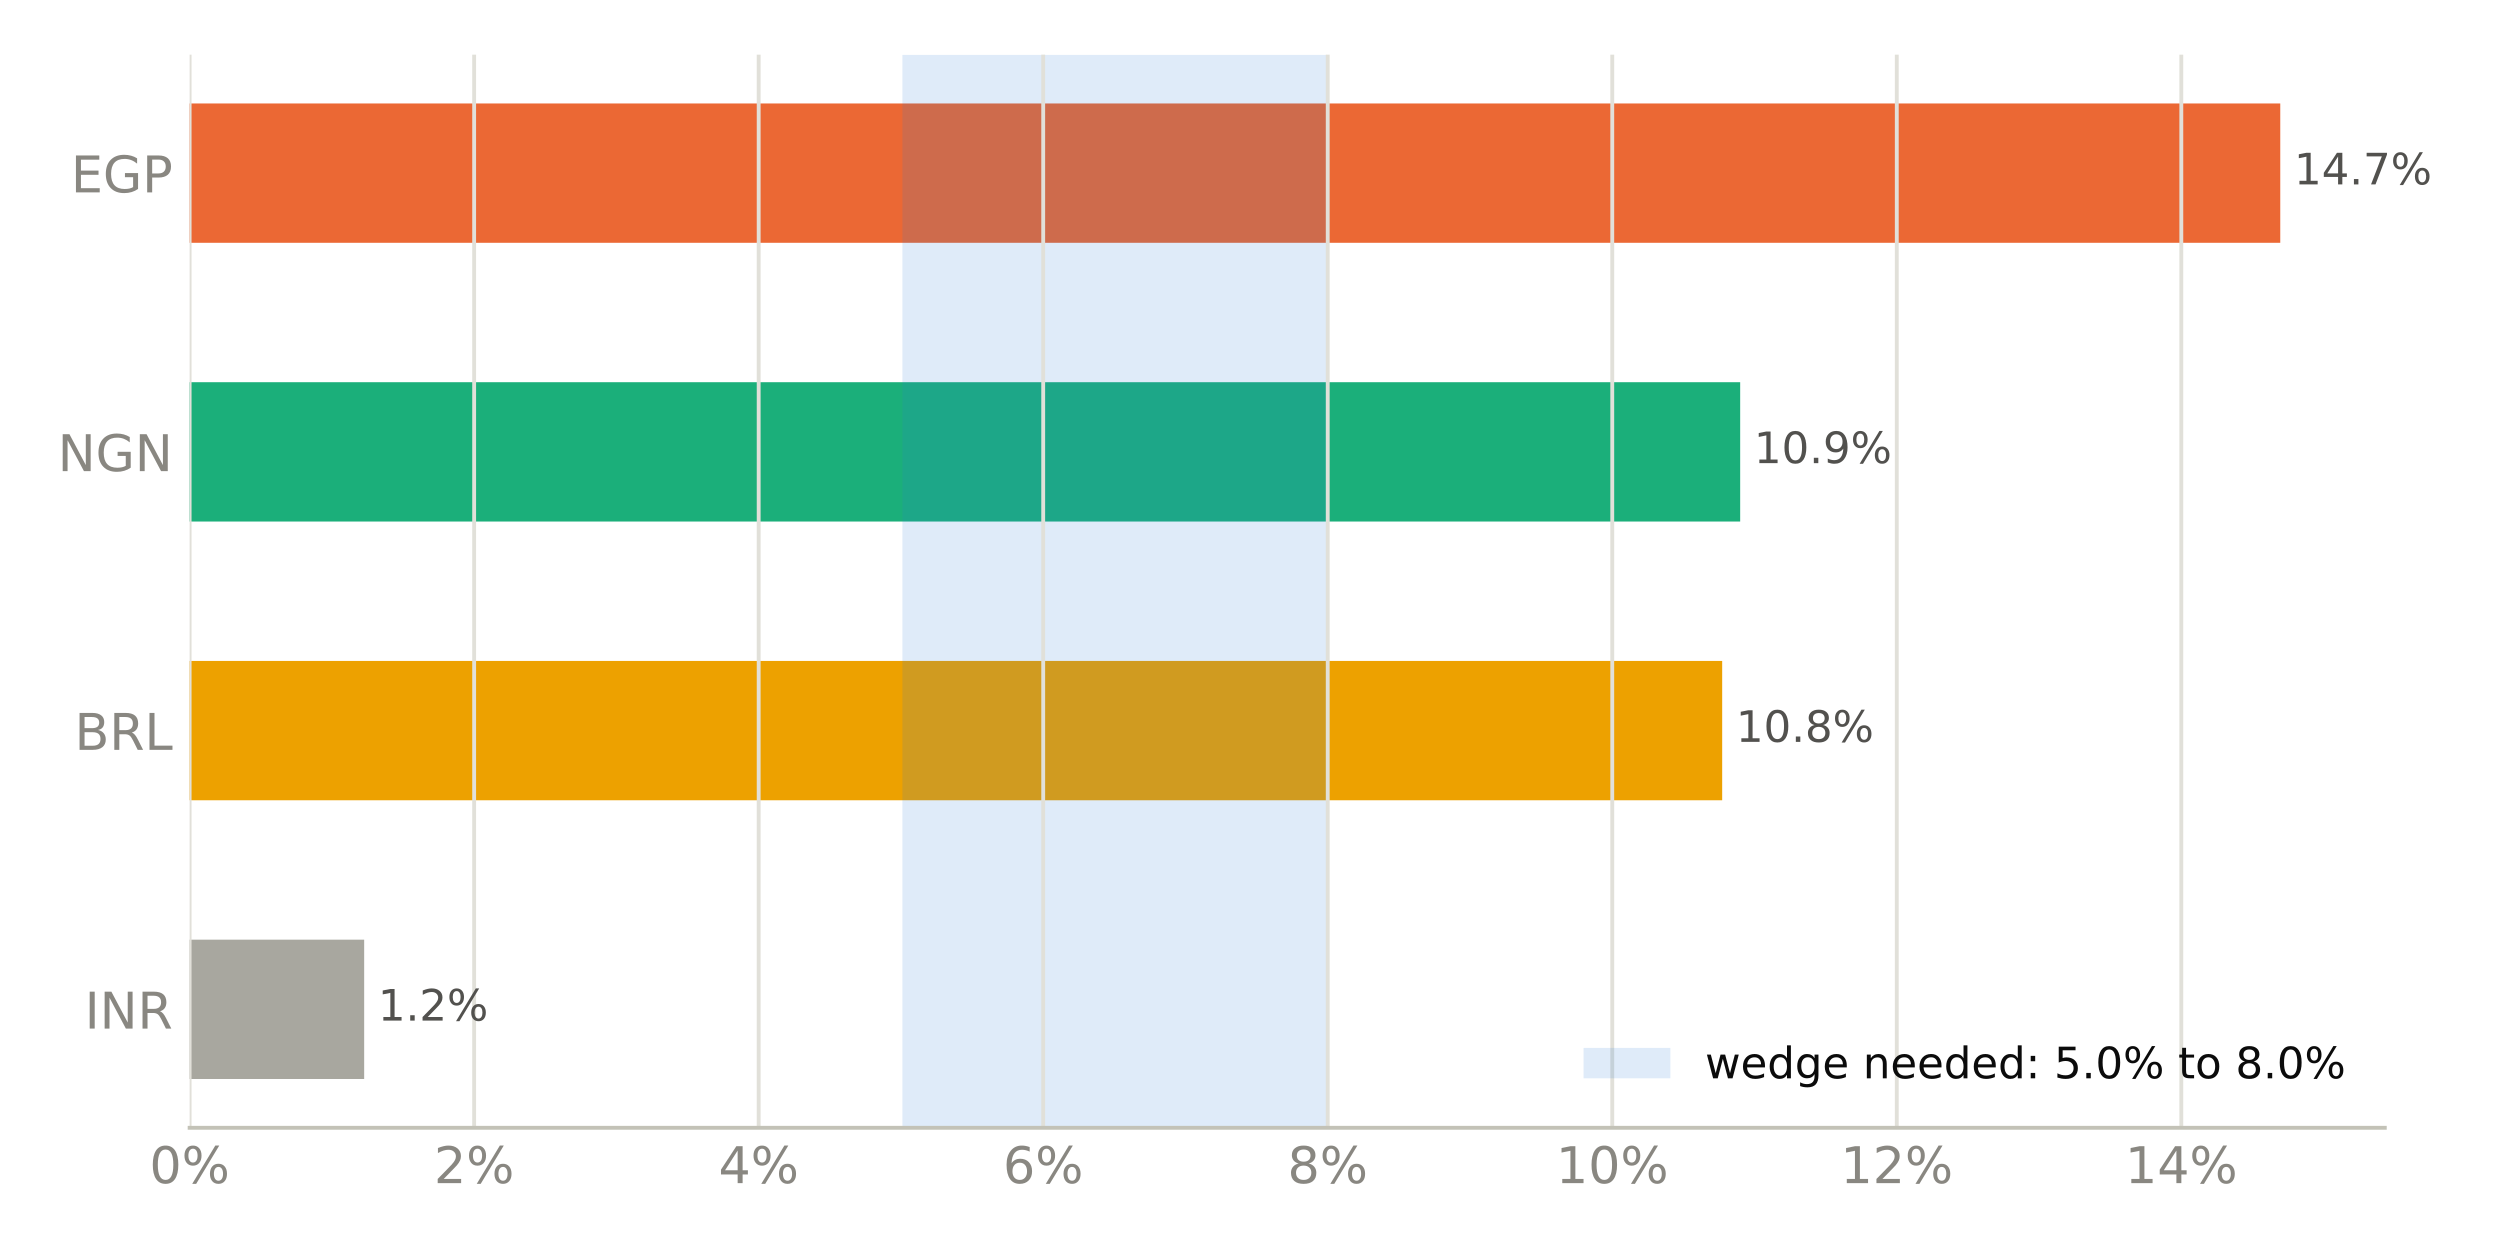
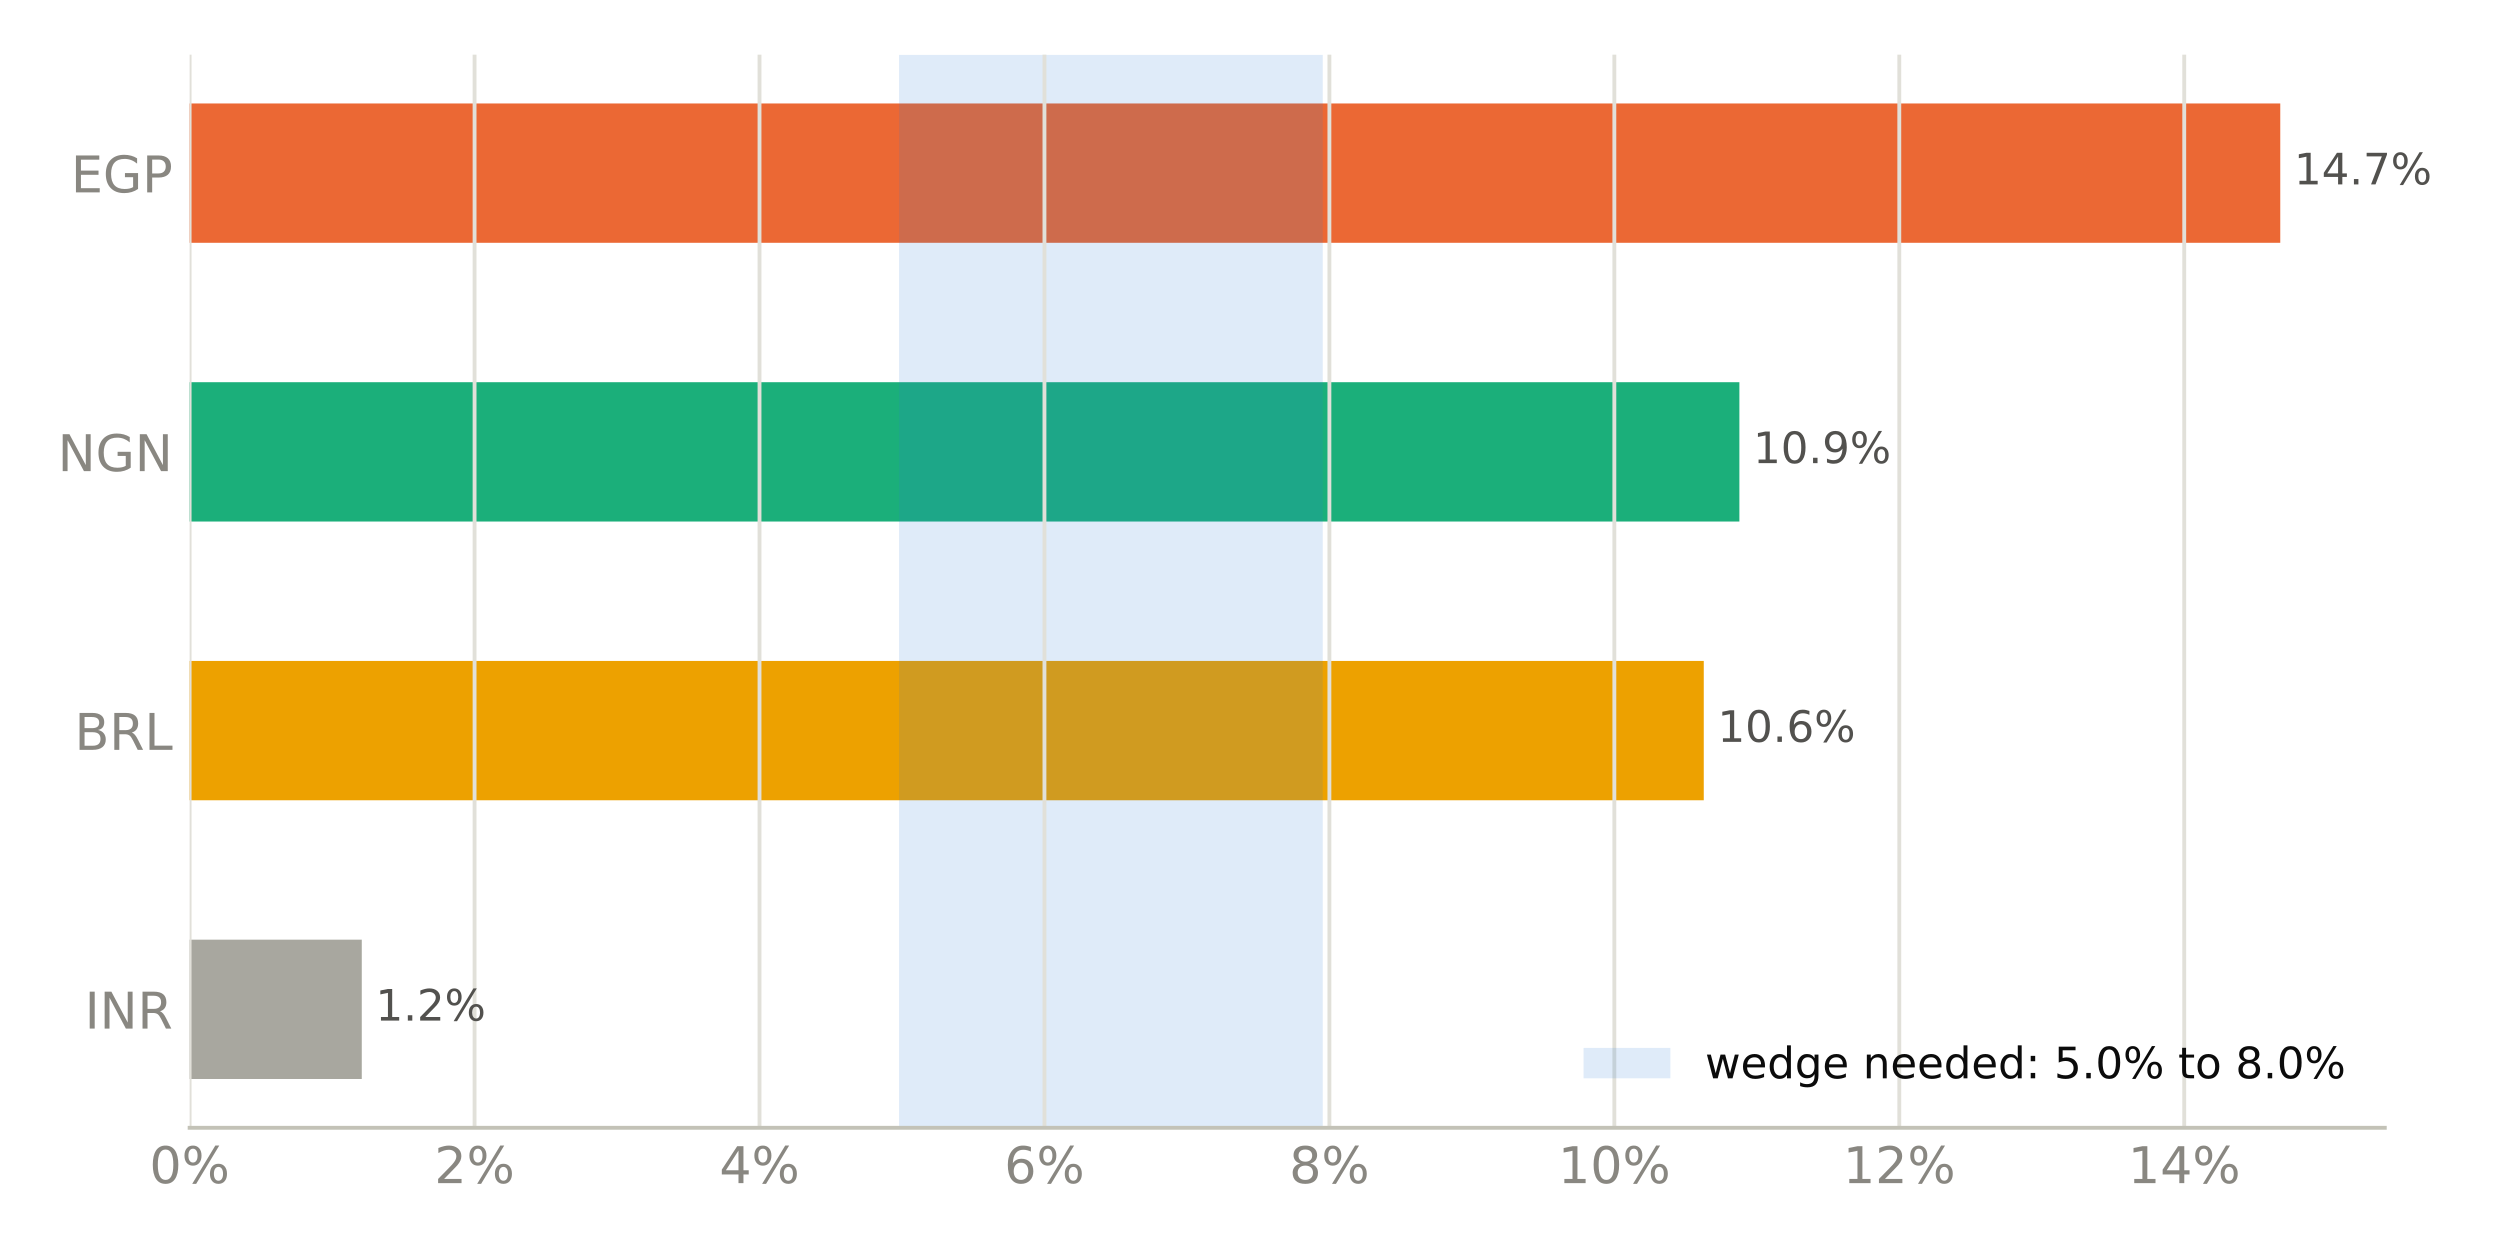
<svg xmlns="http://www.w3.org/2000/svg" xmlns:xlink="http://www.w3.org/1999/xlink" width="518.4pt" height="259.2pt" viewBox="0 0 518.4 259.2" version="1.1">
  <defs>
    <style type="text/css">*{stroke-linejoin: round; stroke-linecap: butt}</style>
  </defs>
  <g id="figure_1">
    <g id="patch_1">
      <path d="M 0 259.2  L 518.4 259.2  L 518.4 0  L 0 0  z " style="fill: #ffffff" />
    </g>
    <g id="axes_1">
      <g id="patch_2">
        <path d="M 39.32 233.86  L 494.511 233.86  L 494.511 11.34  L 39.32 11.34  z " style="fill: #ffffff" />
      </g>
      <g id="patch_3">
-         <path d="M 39.32 223.745  L 75.514 223.745  L 75.514 194.847  L 39.32 194.847  z " clip-path="url(#p9b9a4e373b)" style="fill: #a8a79f" />
+         <path d="M 39.32 223.745  L 75.018 223.745  L 75.018 194.847  L 39.32 194.847  z " clip-path="url(#p96bb721f0c)" style="fill: #a8a79f" />
      </g>
      <g id="patch_4">
-         <path d="M 39.32 165.948  L 357.11 165.948  L 357.11 137.049  L 39.32 137.049  z " clip-path="url(#p9b9a4e373b)" style="fill: #eda100" />
+         <path d="M 39.32 165.948  L 353.293 165.948  L 353.293 137.049  L 39.32 137.049  z " clip-path="url(#p96bb721f0c)" style="fill: #eda100" />
      </g>
      <g id="patch_5">
-         <path d="M 39.32 108.151  L 360.843 108.151  L 360.843 79.252  L 39.32 79.252  z " clip-path="url(#p9b9a4e373b)" style="fill: #1baf7a" />
+         <path d="M 39.32 108.151  L 360.679 108.151  L 360.679 79.252  L 39.32 79.252  z " clip-path="url(#p96bb721f0c)" style="fill: #1baf7a" />
      </g>
      <g id="patch_6">
-         <path d="M 39.32 50.353  L 472.836 50.353  L 472.836 21.455  L 39.32 21.455  z " clip-path="url(#p9b9a4e373b)" style="fill: #eb6834" />
+         <path d="M 39.32 50.353  L 472.836 50.353  L 472.836 21.455  L 39.32 21.455  z " clip-path="url(#p96bb721f0c)" style="fill: #eb6834" />
      </g>
      <g id="patch_7">
-         <path d="M 187.123 233.86  L 275.047 233.86  L 275.047 11.34  L 187.123 11.34  z " clip-path="url(#p9b9a4e373b)" style="fill: #2a78d6; opacity: 0.15" />
+         <path d="M 186.43 233.86  L 274.288 233.86  L 274.288 11.34  L 186.43 11.34  z " clip-path="url(#p96bb721f0c)" style="fill: #2a78d6; opacity: 0.15" />
      </g>
      <g id="matplotlib.axis_1">
        <g id="xtick_1">
          <g id="line2d_1">
-             <path d="M 39.32 233.86  L 39.32 11.34  " clip-path="url(#p9b9a4e373b)" style="fill: none; stroke: #e1e0d9; stroke-width: 0.8; stroke-linecap: square" />
+             <path d="M 39.32 233.86  L 39.32 11.34  " clip-path="url(#p96bb721f0c)" style="fill: none; stroke: #e1e0d9; stroke-width: 0.8; stroke-linecap: square" />
          </g>
          <g id="line2d_2" />
          <g id="text_1">
            <g style="fill: #898781" transform="translate(30.99137 245.3375) scale(0.105 -0.105)">
              <defs>
                <path id="DejaVuSans-13" d="M 2034 4250  Q 1547 4250 1301 3770  Q 1056 3291 1056 2328  Q 1056 1369 1301 889  Q 1547 409 2034 409  Q 2525 409 2770 889  Q 3016 1369 3016 2328  Q 3016 3291 2770 3770  Q 2525 4250 2034 4250  z M 2034 4750  Q 2819 4750 3233 4129  Q 3647 3509 3647 2328  Q 3647 1150 3233 529  Q 2819 -91 2034 -91  Q 1250 -91 836 529  Q 422 1150 422 2328  Q 422 3509 836 4129  Q 1250 4750 2034 4750  z " transform="scale(0.015625)" />
                <path id="DejaVuSans-8" d="M 4653 2053  Q 4381 2053 4226 1822  Q 4072 1591 4072 1178  Q 4072 772 4226 539  Q 4381 306 4653 306  Q 4919 306 5073 539  Q 5228 772 5228 1178  Q 5228 1588 5073 1820  Q 4919 2053 4653 2053  z M 4653 2450  Q 5147 2450 5437 2106  Q 5728 1763 5728 1178  Q 5728 594 5436 251  Q 5144 -91 4653 -91  Q 4153 -91 3862 251  Q 3572 594 3572 1178  Q 3572 1766 3864 2108  Q 4156 2450 4653 2450  z M 1428 4353  Q 1159 4353 1004 4120  Q 850 3888 850 3481  Q 850 3069 1003 2837  Q 1156 2606 1428 2606  Q 1700 2606 1854 2837  Q 2009 3069 2009 3481  Q 2009 3884 1853 4118  Q 1697 4353 1428 4353  z M 4250 4750  L 4750 4750  L 1831 -91  L 1331 -91  L 4250 4750  z M 1428 4750  Q 1922 4750 2215 4408  Q 2509 4066 2509 3481  Q 2509 2891 2217 2550  Q 1925 2209 1428 2209  Q 931 2209 642 2551  Q 353 2894 353 3481  Q 353 4063 643 4406  Q 934 4750 1428 4750  z " transform="scale(0.015625)" />
              </defs>
              <use xlink:href="#DejaVuSans-13" />
              <use xlink:href="#DejaVuSans-8" transform="translate(63.625 0)" />
            </g>
          </g>
        </g>
        <g id="xtick_2">
          <g id="line2d_3">
-             <path d="M 98.319 233.86  L 98.319 11.34  " clip-path="url(#p9b9a4e373b)" style="fill: none; stroke: #e1e0d9; stroke-width: 0.8; stroke-linecap: square" />
+             <path d="M 98.406 233.86  L 98.406 11.34  " clip-path="url(#p96bb721f0c)" style="fill: none; stroke: #e1e0d9; stroke-width: 0.8; stroke-linecap: square" />
          </g>
          <g id="line2d_4" />
          <g id="text_2">
-             <g style="fill: #898781" transform="translate(89.99084 245.3375) scale(0.105 -0.105)">
+             <g style="fill: #898781" transform="translate(90.07731 245.3375) scale(0.105 -0.105)">
              <defs>
                <path id="DejaVuSans-15" d="M 1228 531  L 3431 531  L 3431 0  L 469 0  L 469 531  Q 828 903 1448 1529  Q 2069 2156 2228 2338  Q 2531 2678 2651 2914  Q 2772 3150 2772 3378  Q 2772 3750 2511 3984  Q 2250 4219 1831 4219  Q 1534 4219 1204 4116  Q 875 4013 500 3803  L 500 4441  Q 881 4594 1212 4672  Q 1544 4750 1819 4750  Q 2544 4750 2975 4387  Q 3406 4025 3406 3419  Q 3406 3131 3298 2873  Q 3191 2616 2906 2266  Q 2828 2175 2409 1742  Q 1991 1309 1228 531  z " transform="scale(0.015625)" />
              </defs>
              <use xlink:href="#DejaVuSans-15" />
              <use xlink:href="#DejaVuSans-8" transform="translate(63.625 0)" />
            </g>
          </g>
        </g>
        <g id="xtick_3">
          <g id="line2d_5">
-             <path d="M 157.319 233.86  L 157.319 11.34  " clip-path="url(#p9b9a4e373b)" style="fill: none; stroke: #e1e0d9; stroke-width: 0.8; stroke-linecap: square" />
+             <path d="M 157.492 233.86  L 157.492 11.34  " clip-path="url(#p96bb721f0c)" style="fill: none; stroke: #e1e0d9; stroke-width: 0.8; stroke-linecap: square" />
          </g>
          <g id="line2d_6" />
          <g id="text_3">
-             <g style="fill: #898781" transform="translate(148.9903 245.3375) scale(0.105 -0.105)">
+             <g style="fill: #898781" transform="translate(149.1632 245.3375) scale(0.105 -0.105)">
              <defs>
                <path id="DejaVuSans-17" d="M 2419 4116  L 825 1625  L 2419 1625  L 2419 4116  z M 2253 4666  L 3047 4666  L 3047 1625  L 3713 1625  L 3713 1100  L 3047 1100  L 3047 0  L 2419 0  L 2419 1100  L 313 1100  L 313 1709  L 2253 4666  z " transform="scale(0.015625)" />
              </defs>
              <use xlink:href="#DejaVuSans-17" />
              <use xlink:href="#DejaVuSans-8" transform="translate(63.625 0)" />
            </g>
          </g>
        </g>
        <g id="xtick_4">
          <g id="line2d_7">
-             <path d="M 216.318 233.86  L 216.318 11.34  " clip-path="url(#p9b9a4e373b)" style="fill: none; stroke: #e1e0d9; stroke-width: 0.8; stroke-linecap: square" />
+             <path d="M 216.578 233.86  L 216.578 11.34  " clip-path="url(#p96bb721f0c)" style="fill: none; stroke: #e1e0d9; stroke-width: 0.8; stroke-linecap: square" />
          </g>
          <g id="line2d_8" />
          <g id="text_4">
-             <g style="fill: #898781" transform="translate(207.9898 245.3375) scale(0.105 -0.105)">
+             <g style="fill: #898781" transform="translate(208.2492 245.3375) scale(0.105 -0.105)">
              <defs>
                <path id="DejaVuSans-19" d="M 2113 2584  Q 1688 2584 1439 2293  Q 1191 2003 1191 1497  Q 1191 994 1439 701  Q 1688 409 2113 409  Q 2538 409 2786 701  Q 3034 994 3034 1497  Q 3034 2003 2786 2293  Q 2538 2584 2113 2584  z M 3366 4563  L 3366 3988  Q 3128 4100 2886 4159  Q 2644 4219 2406 4219  Q 1781 4219 1451 3797  Q 1122 3375 1075 2522  Q 1259 2794 1537 2939  Q 1816 3084 2150 3084  Q 2853 3084 3261 2657  Q 3669 2231 3669 1497  Q 3669 778 3244 343  Q 2819 -91 2113 -91  Q 1303 -91 875 529  Q 447 1150 447 2328  Q 447 3434 972 4092  Q 1497 4750 2381 4750  Q 2619 4750 2861 4703  Q 3103 4656 3366 4563  z " transform="scale(0.015625)" />
              </defs>
              <use xlink:href="#DejaVuSans-19" />
              <use xlink:href="#DejaVuSans-8" transform="translate(63.625 0)" />
            </g>
          </g>
        </g>
        <g id="xtick_5">
          <g id="line2d_9">
-             <path d="M 275.318 233.86  L 275.318 11.34  " clip-path="url(#p9b9a4e373b)" style="fill: none; stroke: #e1e0d9; stroke-width: 0.8; stroke-linecap: square" />
+             <path d="M 275.664 233.86  L 275.664 11.34  " clip-path="url(#p96bb721f0c)" style="fill: none; stroke: #e1e0d9; stroke-width: 0.8; stroke-linecap: square" />
          </g>
          <g id="line2d_10" />
          <g id="text_5">
-             <g style="fill: #898781" transform="translate(266.9893 245.3375) scale(0.105 -0.105)">
+             <g style="fill: #898781" transform="translate(267.3351 245.3375) scale(0.105 -0.105)">
              <defs>
                <path id="DejaVuSans-1b" d="M 2034 2216  Q 1584 2216 1326 1975  Q 1069 1734 1069 1313  Q 1069 891 1326 650  Q 1584 409 2034 409  Q 2484 409 2743 651  Q 3003 894 3003 1313  Q 3003 1734 2745 1975  Q 2488 2216 2034 2216  z M 1403 2484  Q 997 2584 770 2862  Q 544 3141 544 3541  Q 544 4100 942 4425  Q 1341 4750 2034 4750  Q 2731 4750 3128 4425  Q 3525 4100 3525 3541  Q 3525 3141 3298 2862  Q 3072 2584 2669 2484  Q 3125 2378 3379 2068  Q 3634 1759 3634 1313  Q 3634 634 3220 271  Q 2806 -91 2034 -91  Q 1263 -91 848 271  Q 434 634 434 1313  Q 434 1759 690 2068  Q 947 2378 1403 2484  z M 1172 3481  Q 1172 3119 1398 2916  Q 1625 2713 2034 2713  Q 2441 2713 2670 2916  Q 2900 3119 2900 3481  Q 2900 3844 2670 4047  Q 2441 4250 2034 4250  Q 1625 4250 1398 4047  Q 1172 3844 1172 3481  z " transform="scale(0.015625)" />
              </defs>
              <use xlink:href="#DejaVuSans-1b" />
              <use xlink:href="#DejaVuSans-8" transform="translate(63.625 0)" />
            </g>
          </g>
        </g>
        <g id="xtick_6">
          <g id="line2d_11">
-             <path d="M 334.317 233.86  L 334.317 11.34  " clip-path="url(#p9b9a4e373b)" style="fill: none; stroke: #e1e0d9; stroke-width: 0.8; stroke-linecap: square" />
+             <path d="M 334.75 233.86  L 334.75 11.34  " clip-path="url(#p96bb721f0c)" style="fill: none; stroke: #e1e0d9; stroke-width: 0.8; stroke-linecap: square" />
          </g>
          <g id="line2d_12" />
          <g id="text_6">
-             <g style="fill: #898781" transform="translate(322.6484 245.3375) scale(0.105 -0.105)">
+             <g style="fill: #898781" transform="translate(323.0807 245.3375) scale(0.105 -0.105)">
              <defs>
                <path id="DejaVuSans-14" d="M 794 531  L 1825 531  L 1825 4091  L 703 3866  L 703 4441  L 1819 4666  L 2450 4666  L 2450 531  L 3481 531  L 3481 0  L 794 0  L 794 531  z " transform="scale(0.015625)" />
              </defs>
              <use xlink:href="#DejaVuSans-14" />
              <use xlink:href="#DejaVuSans-13" transform="translate(63.625 0)" />
              <use xlink:href="#DejaVuSans-8" transform="translate(127.25 0)" />
            </g>
          </g>
        </g>
        <g id="xtick_7">
          <g id="line2d_13">
-             <path d="M 393.317 233.86  L 393.317 11.34  " clip-path="url(#p9b9a4e373b)" style="fill: none; stroke: #e1e0d9; stroke-width: 0.8; stroke-linecap: square" />
+             <path d="M 393.836 233.86  L 393.836 11.34  " clip-path="url(#p96bb721f0c)" style="fill: none; stroke: #e1e0d9; stroke-width: 0.8; stroke-linecap: square" />
          </g>
          <g id="line2d_14" />
          <g id="text_7">
-             <g style="fill: #898781" transform="translate(381.6479 245.3375) scale(0.105 -0.105)">
+             <g style="fill: #898781" transform="translate(382.1667 245.3375) scale(0.105 -0.105)">
              <use xlink:href="#DejaVuSans-14" />
              <use xlink:href="#DejaVuSans-15" transform="translate(63.625 0)" />
              <use xlink:href="#DejaVuSans-8" transform="translate(127.25 0)" />
            </g>
          </g>
        </g>
        <g id="xtick_8">
          <g id="line2d_15">
-             <path d="M 452.316 233.86  L 452.316 11.34  " clip-path="url(#p9b9a4e373b)" style="fill: none; stroke: #e1e0d9; stroke-width: 0.8; stroke-linecap: square" />
+             <path d="M 452.922 233.86  L 452.922 11.34  " clip-path="url(#p96bb721f0c)" style="fill: none; stroke: #e1e0d9; stroke-width: 0.8; stroke-linecap: square" />
          </g>
          <g id="line2d_16" />
          <g id="text_8">
-             <g style="fill: #898781" transform="translate(440.6474 245.3375) scale(0.105 -0.105)">
+             <g style="fill: #898781" transform="translate(441.2526 245.3375) scale(0.105 -0.105)">
              <use xlink:href="#DejaVuSans-14" />
              <use xlink:href="#DejaVuSans-17" transform="translate(63.625 0)" />
              <use xlink:href="#DejaVuSans-8" transform="translate(127.25 0)" />
            </g>
          </g>
        </g>
      </g>
      <g id="matplotlib.axis_2">
        <g id="ytick_1">
          <g id="line2d_17" />
          <g id="text_9">
            <g style="fill: #898781" transform="translate(17.57133 213.2849) scale(0.105 -0.105)">
              <defs>
                <path id="DejaVuSans-2c" d="M 628 4666  L 1259 4666  L 1259 0  L 628 0  L 628 4666  z " transform="scale(0.015625)" />
                <path id="DejaVuSans-31" d="M 628 4666  L 1478 4666  L 3547 763  L 3547 4666  L 4159 4666  L 4159 0  L 3309 0  L 1241 3903  L 1241 0  L 628 0  L 628 4666  z " transform="scale(0.015625)" />
                <path id="DejaVuSans-35" d="M 2841 2188  Q 3044 2119 3236 1894  Q 3428 1669 3622 1275  L 4263 0  L 3584 0  L 2988 1197  Q 2756 1666 2539 1819  Q 2322 1972 1947 1972  L 1259 1972  L 1259 0  L 628 0  L 628 4666  L 2053 4666  Q 2853 4666 3247 4331  Q 3641 3997 3641 3322  Q 3641 2881 3436 2590  Q 3231 2300 2841 2188  z M 1259 4147  L 1259 2491  L 2053 2491  Q 2509 2491 2742 2702  Q 2975 2913 2975 3322  Q 2975 3731 2742 3939  Q 2509 4147 2053 4147  L 1259 4147  z " transform="scale(0.015625)" />
              </defs>
              <use xlink:href="#DejaVuSans-2c" />
              <use xlink:href="#DejaVuSans-31" transform="translate(29.5 0)" />
              <use xlink:href="#DejaVuSans-35" transform="translate(104.3125 0)" />
            </g>
          </g>
        </g>
        <g id="ytick_2">
          <g id="line2d_18" />
          <g id="text_10">
            <g style="fill: #898781" transform="translate(15.46969 155.4875) scale(0.105 -0.105)">
              <defs>
                <path id="DejaVuSans-25" d="M 1259 2228  L 1259 519  L 2272 519  Q 2781 519 3026 730  Q 3272 941 3272 1375  Q 3272 1813 3026 2020  Q 2781 2228 2272 2228  L 1259 2228  z M 1259 4147  L 1259 2741  L 2194 2741  Q 2656 2741 2882 2914  Q 3109 3088 3109 3444  Q 3109 3797 2882 3972  Q 2656 4147 2194 4147  L 1259 4147  z M 628 4666  L 2241 4666  Q 2963 4666 3353 4366  Q 3744 4066 3744 3513  Q 3744 3084 3544 2831  Q 3344 2578 2956 2516  Q 3422 2416 3680 2098  Q 3938 1781 3938 1306  Q 3938 681 3513 340  Q 3088 0 2303 0  L 628 0  L 628 4666  z " transform="scale(0.015625)" />
                <path id="DejaVuSans-2f" d="M 628 4666  L 1259 4666  L 1259 531  L 3531 531  L 3531 0  L 628 0  L 628 4666  z " transform="scale(0.015625)" />
              </defs>
              <use xlink:href="#DejaVuSans-25" />
              <use xlink:href="#DejaVuSans-35" transform="translate(68.60938 0)" />
              <use xlink:href="#DejaVuSans-2f" transform="translate(138.0938 0)" />
            </g>
          </g>
        </g>
        <g id="ytick_3">
          <g id="line2d_19" />
          <g id="text_11">
            <g style="fill: #898781" transform="translate(11.97352 97.69007) scale(0.105 -0.105)">
              <defs>
                <path id="DejaVuSans-2a" d="M 3809 666  L 3809 1919  L 2778 1919  L 2778 2438  L 4434 2438  L 4434 434  Q 4069 175 3628 42  Q 3188 -91 2688 -91  Q 1594 -91 976 548  Q 359 1188 359 2328  Q 359 3472 976 4111  Q 1594 4750 2688 4750  Q 3144 4750 3555 4637  Q 3966 4525 4313 4306  L 4313 3634  Q 3963 3931 3569 4081  Q 3175 4231 2741 4231  Q 1884 4231 1454 3753  Q 1025 3275 1025 2328  Q 1025 1384 1454 906  Q 1884 428 2741 428  Q 3075 428 3337 486  Q 3600 544 3809 666  z " transform="scale(0.015625)" />
              </defs>
              <use xlink:href="#DejaVuSans-31" />
              <use xlink:href="#DejaVuSans-2a" transform="translate(74.8125 0)" />
              <use xlink:href="#DejaVuSans-31" transform="translate(152.2969 0)" />
            </g>
          </g>
        </g>
        <g id="ytick_4">
          <g id="line2d_20" />
          <g id="text_12">
            <g style="fill: #898781" transform="translate(14.71828 39.89267) scale(0.105 -0.105)">
              <defs>
                <path id="DejaVuSans-28" d="M 628 4666  L 3578 4666  L 3578 4134  L 1259 4134  L 1259 2753  L 3481 2753  L 3481 2222  L 1259 2222  L 1259 531  L 3634 531  L 3634 0  L 628 0  L 628 4666  z " transform="scale(0.015625)" />
                <path id="DejaVuSans-33" d="M 1259 4147  L 1259 2394  L 2053 2394  Q 2494 2394 2734 2622  Q 2975 2850 2975 3272  Q 2975 3691 2734 3919  Q 2494 4147 2053 4147  L 1259 4147  z M 628 4666  L 2053 4666  Q 2838 4666 3239 4311  Q 3641 3956 3641 3272  Q 3641 2581 3239 2228  Q 2838 1875 2053 1875  L 1259 1875  L 1259 0  L 628 0  L 628 4666  z " transform="scale(0.015625)" />
              </defs>
              <use xlink:href="#DejaVuSans-28" />
              <use xlink:href="#DejaVuSans-2a" transform="translate(63.1875 0)" />
              <use xlink:href="#DejaVuSans-33" transform="translate(140.6719 0)" />
            </g>
          </g>
        </g>
      </g>
      <g id="patch_8">
        <path d="M 39.32 233.86  L 494.511 233.86  " style="fill: none; stroke: #c3c2b7; stroke-width: 0.8; stroke-linejoin: miter; stroke-linecap: square" />
      </g>
      <g id="text_13">
-         <g style="fill: #52514e" transform="translate(75.51379 211.634) scale(0.09 -0.09)">
+         <g style="fill: #52514e" transform="translate(75.0179 211.634) scale(0.09 -0.09)">
          <defs>
            <path id="DejaVuSans-3" transform="scale(0.015625)" />
            <path id="DejaVuSans-11" d="M 684 794  L 1344 794  L 1344 0  L 684 0  L 684 794  z " transform="scale(0.015625)" />
          </defs>
          <use xlink:href="#DejaVuSans-3" />
          <use xlink:href="#DejaVuSans-14" transform="translate(31.78125 0)" />
          <use xlink:href="#DejaVuSans-11" transform="translate(95.40625 0)" />
          <use xlink:href="#DejaVuSans-15" transform="translate(127.1875 0)" />
          <use xlink:href="#DejaVuSans-8" transform="translate(190.8125 0)" />
        </g>
      </g>
      <g id="text_14">
-         <g style="fill: #52514e" transform="translate(357.1099 153.8366) scale(0.09 -0.09)">
+         <g style="fill: #52514e" transform="translate(353.2932 153.8366) scale(0.09 -0.09)">
          <use xlink:href="#DejaVuSans-3" />
          <use xlink:href="#DejaVuSans-14" transform="translate(31.78125 0)" />
          <use xlink:href="#DejaVuSans-13" transform="translate(95.40625 0)" />
          <use xlink:href="#DejaVuSans-11" transform="translate(159.0312 0)" />
-           <use xlink:href="#DejaVuSans-1b" transform="translate(190.8125 0)" />
+           <use xlink:href="#DejaVuSans-19" transform="translate(190.8125 0)" />
          <use xlink:href="#DejaVuSans-8" transform="translate(254.4375 0)" />
        </g>
      </g>
      <g id="text_15">
-         <g style="fill: #52514e" transform="translate(360.8434 96.03919) scale(0.09 -0.09)">
+         <g style="fill: #52514e" transform="translate(360.679 96.03919) scale(0.09 -0.09)">
          <defs>
            <path id="DejaVuSans-1c" d="M 703 97  L 703 672  Q 941 559 1184 500  Q 1428 441 1663 441  Q 2288 441 2617 861  Q 2947 1281 2994 2138  Q 2813 1869 2534 1725  Q 2256 1581 1919 1581  Q 1219 1581 811 2004  Q 403 2428 403 3163  Q 403 3881 828 4315  Q 1253 4750 1959 4750  Q 2769 4750 3195 4129  Q 3622 3509 3622 2328  Q 3622 1225 3098 567  Q 2575 -91 1691 -91  Q 1453 -91 1209 -44  Q 966 3 703 97  z M 1959 2075  Q 2384 2075 2632 2365  Q 2881 2656 2881 3163  Q 2881 3666 2632 3958  Q 2384 4250 1959 4250  Q 1534 4250 1286 3958  Q 1038 3666 1038 3163  Q 1038 2656 1286 2365  Q 1534 2075 1959 2075  z " transform="scale(0.015625)" />
          </defs>
          <use xlink:href="#DejaVuSans-3" />
          <use xlink:href="#DejaVuSans-14" transform="translate(31.78125 0)" />
          <use xlink:href="#DejaVuSans-13" transform="translate(95.40625 0)" />
          <use xlink:href="#DejaVuSans-11" transform="translate(159.0312 0)" />
          <use xlink:href="#DejaVuSans-1c" transform="translate(190.8125 0)" />
          <use xlink:href="#DejaVuSans-8" transform="translate(254.4375 0)" />
        </g>
      </g>
      <g id="text_16">
        <g style="fill: #52514e" transform="translate(472.8356 38.24179) scale(0.09 -0.09)">
          <defs>
            <path id="DejaVuSans-1a" d="M 525 4666  L 3525 4666  L 3525 4397  L 1831 0  L 1172 0  L 2766 4134  L 525 4134  L 525 4666  z " transform="scale(0.015625)" />
          </defs>
          <use xlink:href="#DejaVuSans-3" />
          <use xlink:href="#DejaVuSans-14" transform="translate(31.78125 0)" />
          <use xlink:href="#DejaVuSans-17" transform="translate(95.40625 0)" />
          <use xlink:href="#DejaVuSans-11" transform="translate(159.0312 0)" />
          <use xlink:href="#DejaVuSans-1a" transform="translate(190.8125 0)" />
          <use xlink:href="#DejaVuSans-8" transform="translate(254.4375 0)" />
        </g>
      </g>
      <g id="legend_1">
        <g id="patch_9">
          <path d="M 328.367 223.598  L 346.367 223.598  L 346.367 217.298  L 328.367 217.298  z " style="fill: #2a78d6; opacity: 0.15" />
        </g>
        <g id="text_17">
          <g style="fill: #0b0b0b" transform="translate(353.5672 223.5979) scale(0.09 -0.09)">
            <defs>
              <path id="DejaVuSans-5a" d="M 269 3500  L 844 3500  L 1563 769  L 2278 3500  L 2956 3500  L 3675 769  L 4391 3500  L 4966 3500  L 4050 0  L 3372 0  L 2619 2869  L 1863 0  L 1184 0  L 269 3500  z " transform="scale(0.015625)" />
              <path id="DejaVuSans-48" d="M 3597 1894  L 3597 1613  L 953 1613  Q 991 1019 1311 708  Q 1631 397 2203 397  Q 2534 397 2845 478  Q 3156 559 3463 722  L 3463 178  Q 3153 47 2828 -22  Q 2503 -91 2169 -91  Q 1331 -91 842 396  Q 353 884 353 1716  Q 353 2575 817 3079  Q 1281 3584 2069 3584  Q 2775 3584 3186 3129  Q 3597 2675 3597 1894  z M 3022 2063  Q 3016 2534 2758 2815  Q 2500 3097 2075 3097  Q 1594 3097 1305 2825  Q 1016 2553 972 2059  L 3022 2063  z " transform="scale(0.015625)" />
              <path id="DejaVuSans-47" d="M 2906 2969  L 2906 4863  L 3481 4863  L 3481 0  L 2906 0  L 2906 525  Q 2725 213 2448 61  Q 2172 -91 1784 -91  Q 1150 -91 751 415  Q 353 922 353 1747  Q 353 2572 751 3078  Q 1150 3584 1784 3584  Q 2172 3584 2448 3432  Q 2725 3281 2906 2969  z M 947 1747  Q 947 1113 1208 752  Q 1469 391 1925 391  Q 2381 391 2643 752  Q 2906 1113 2906 1747  Q 2906 2381 2643 2742  Q 2381 3103 1925 3103  Q 1469 3103 1208 2742  Q 947 2381 947 1747  z " transform="scale(0.015625)" />
              <path id="DejaVuSans-4a" d="M 2906 1791  Q 2906 2416 2648 2759  Q 2391 3103 1925 3103  Q 1463 3103 1205 2759  Q 947 2416 947 1791  Q 947 1169 1205 825  Q 1463 481 1925 481  Q 2391 481 2648 825  Q 2906 1169 2906 1791  z M 3481 434  Q 3481 -459 3084 -895  Q 2688 -1331 1869 -1331  Q 1566 -1331 1297 -1286  Q 1028 -1241 775 -1147  L 775 -588  Q 1028 -725 1275 -790  Q 1522 -856 1778 -856  Q 2344 -856 2625 -561  Q 2906 -266 2906 331  L 2906 616  Q 2728 306 2450 153  Q 2172 0 1784 0  Q 1141 0 747 490  Q 353 981 353 1791  Q 353 2603 747 3093  Q 1141 3584 1784 3584  Q 2172 3584 2450 3431  Q 2728 3278 2906 2969  L 2906 3500  L 3481 3500  L 3481 434  z " transform="scale(0.015625)" />
              <path id="DejaVuSans-51" d="M 3513 2113  L 3513 0  L 2938 0  L 2938 2094  Q 2938 2591 2744 2837  Q 2550 3084 2163 3084  Q 1697 3084 1428 2787  Q 1159 2491 1159 1978  L 1159 0  L 581 0  L 581 3500  L 1159 3500  L 1159 2956  Q 1366 3272 1645 3428  Q 1925 3584 2291 3584  Q 2894 3584 3203 3211  Q 3513 2838 3513 2113  z " transform="scale(0.015625)" />
              <path id="DejaVuSans-1d" d="M 750 794  L 1409 794  L 1409 0  L 750 0  L 750 794  z M 750 3309  L 1409 3309  L 1409 2516  L 750 2516  L 750 3309  z " transform="scale(0.015625)" />
              <path id="DejaVuSans-18" d="M 691 4666  L 3169 4666  L 3169 4134  L 1269 4134  L 1269 2991  Q 1406 3038 1543 3061  Q 1681 3084 1819 3084  Q 2600 3084 3056 2656  Q 3513 2228 3513 1497  Q 3513 744 3044 326  Q 2575 -91 1722 -91  Q 1428 -91 1123 -41  Q 819 9 494 109  L 494 744  Q 775 591 1075 516  Q 1375 441 1709 441  Q 2250 441 2565 725  Q 2881 1009 2881 1497  Q 2881 1984 2565 2268  Q 2250 2553 1709 2553  Q 1456 2553 1204 2497  Q 953 2441 691 2322  L 691 4666  z " transform="scale(0.015625)" />
              <path id="DejaVuSans-57" d="M 1172 4494  L 1172 3500  L 2356 3500  L 2356 3053  L 1172 3053  L 1172 1153  Q 1172 725 1289 603  Q 1406 481 1766 481  L 2356 481  L 2356 0  L 1766 0  Q 1100 0 847 248  Q 594 497 594 1153  L 594 3053  L 172 3053  L 172 3500  L 594 3500  L 594 4494  L 1172 4494  z " transform="scale(0.015625)" />
              <path id="DejaVuSans-52" d="M 1959 3097  Q 1497 3097 1228 2736  Q 959 2375 959 1747  Q 959 1119 1226 758  Q 1494 397 1959 397  Q 2419 397 2687 759  Q 2956 1122 2956 1747  Q 2956 2369 2687 2733  Q 2419 3097 1959 3097  z M 1959 3584  Q 2709 3584 3137 3096  Q 3566 2609 3566 1747  Q 3566 888 3137 398  Q 2709 -91 1959 -91  Q 1206 -91 779 398  Q 353 888 353 1747  Q 353 2609 779 3096  Q 1206 3584 1959 3584  z " transform="scale(0.015625)" />
            </defs>
            <use xlink:href="#DejaVuSans-5a" />
            <use xlink:href="#DejaVuSans-48" transform="translate(81.78125 0)" />
            <use xlink:href="#DejaVuSans-47" transform="translate(143.3125 0)" />
            <use xlink:href="#DejaVuSans-4a" transform="translate(206.7969 0)" />
            <use xlink:href="#DejaVuSans-48" transform="translate(270.2812 0)" />
            <use xlink:href="#DejaVuSans-3" transform="translate(331.8125 0)" />
            <use xlink:href="#DejaVuSans-51" transform="translate(363.5938 0)" />
            <use xlink:href="#DejaVuSans-48" transform="translate(426.9688 0)" />
            <use xlink:href="#DejaVuSans-48" transform="translate(488.5 0)" />
            <use xlink:href="#DejaVuSans-47" transform="translate(550.0312 0)" />
            <use xlink:href="#DejaVuSans-48" transform="translate(613.5156 0)" />
            <use xlink:href="#DejaVuSans-47" transform="translate(675.0469 0)" />
            <use xlink:href="#DejaVuSans-1d" transform="translate(738.5312 0)" />
            <use xlink:href="#DejaVuSans-3" transform="translate(772.2188 0)" />
            <use xlink:href="#DejaVuSans-18" transform="translate(804 0)" />
            <use xlink:href="#DejaVuSans-11" transform="translate(867.625 0)" />
            <use xlink:href="#DejaVuSans-13" transform="translate(899.4062 0)" />
            <use xlink:href="#DejaVuSans-8" transform="translate(963.0312 0)" />
            <use xlink:href="#DejaVuSans-3" transform="translate(1058.047 0)" />
            <use xlink:href="#DejaVuSans-57" transform="translate(1089.828 0)" />
            <use xlink:href="#DejaVuSans-52" transform="translate(1129.031 0)" />
            <use xlink:href="#DejaVuSans-3" transform="translate(1190.219 0)" />
            <use xlink:href="#DejaVuSans-1b" transform="translate(1222 0)" />
            <use xlink:href="#DejaVuSans-11" transform="translate(1285.625 0)" />
            <use xlink:href="#DejaVuSans-13" transform="translate(1317.406 0)" />
            <use xlink:href="#DejaVuSans-8" transform="translate(1381.031 0)" />
          </g>
        </g>
      </g>
    </g>
  </g>
  <defs>
-     <clipPath id="p9b9a4e373b">
+     <clipPath id="p96bb721f0c">
      <rect x="39.32" y="11.34" width="455.191" height="222.52" />
    </clipPath>
  </defs>
</svg>
